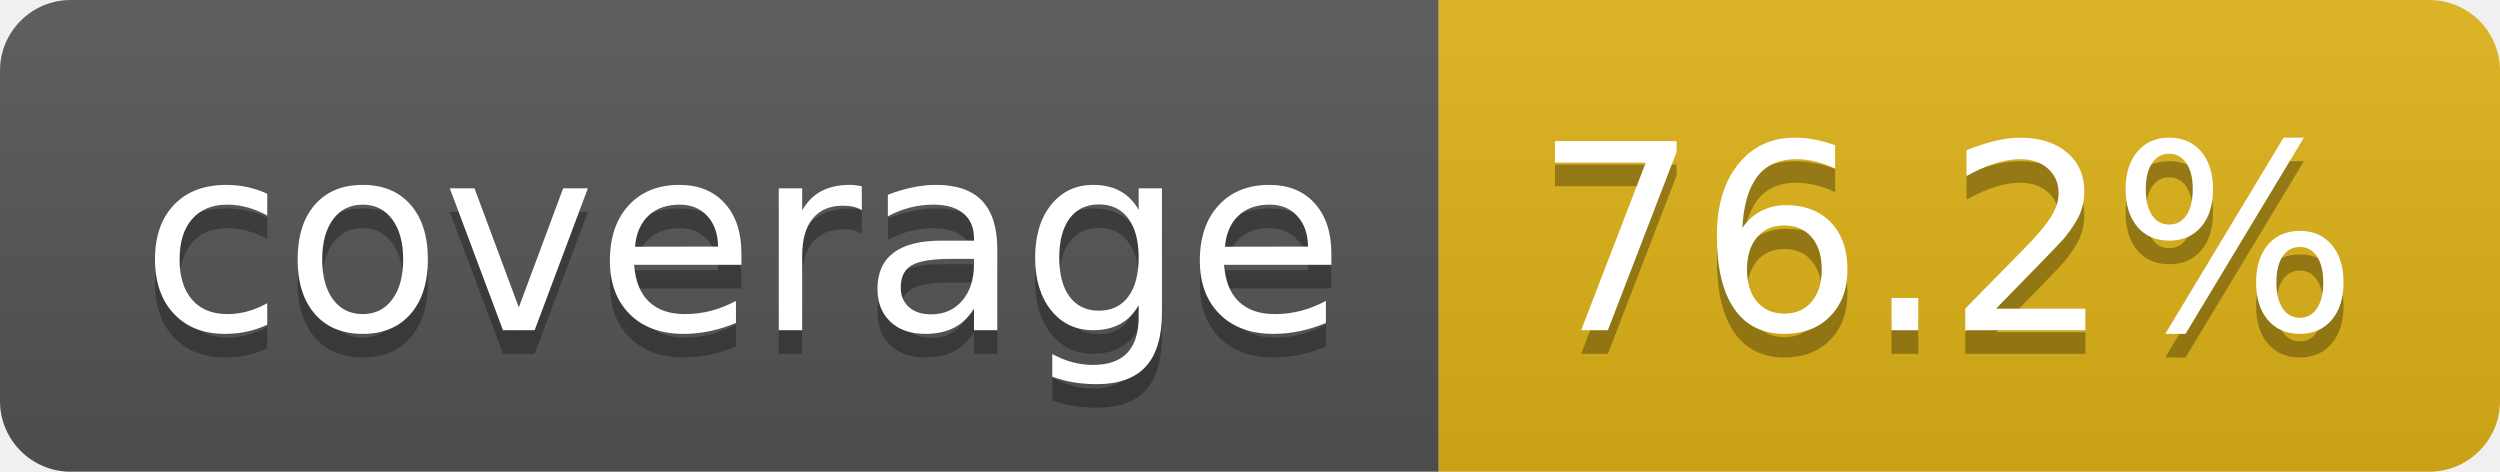
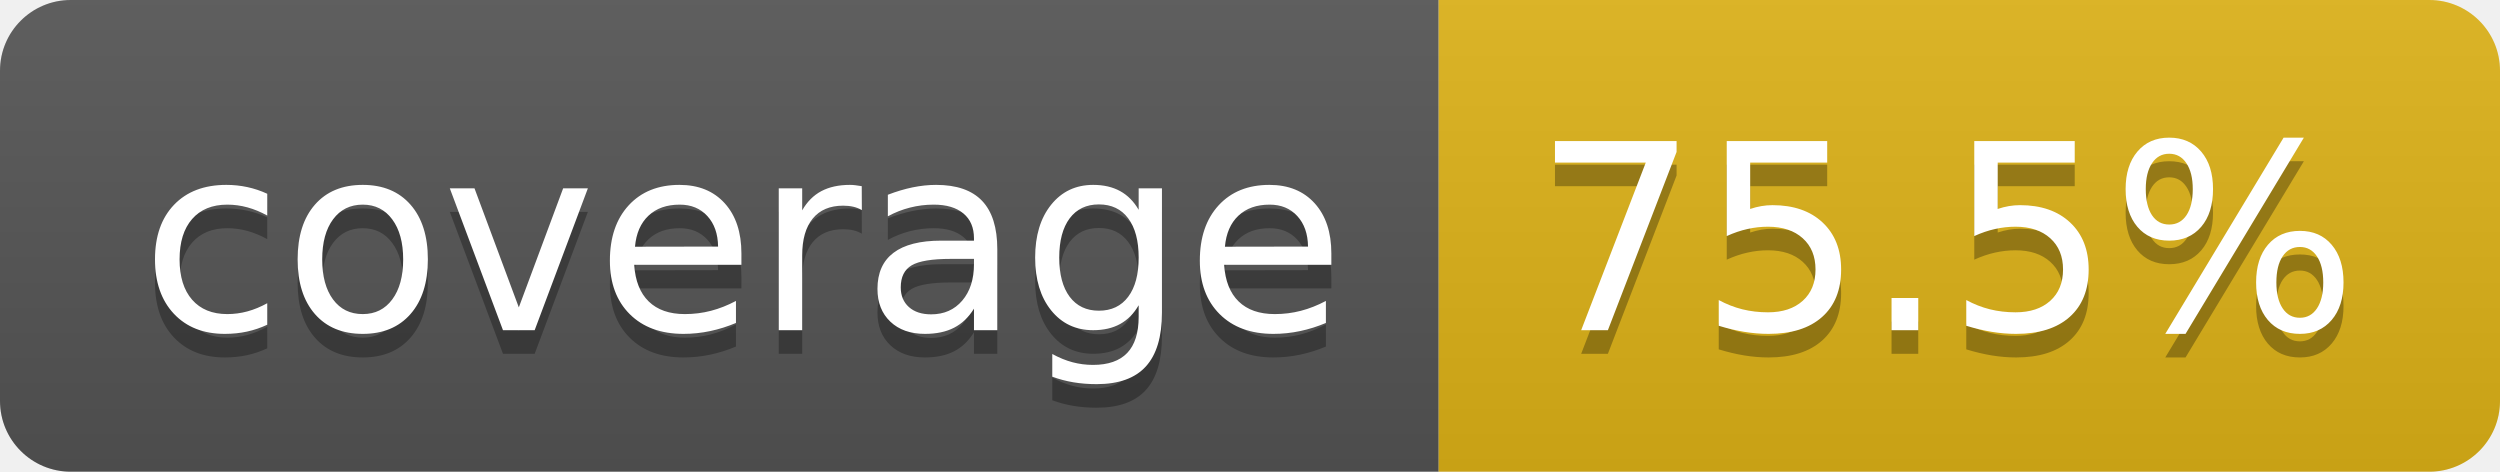
- <svg xmlns="http://www.w3.org/2000/svg" width="106" height="20" role="img" aria-label="coverage: 76.2%">
+ <svg xmlns="http://www.w3.org/2000/svg" width="106" height="20" role="img" aria-label="coverage: 75.5%">
  <linearGradient id="s" x2="0" y2="100%">
    <stop offset="0" stop-color="#bbb" stop-opacity=".1" />
    <stop offset="1" stop-opacity=".1" />
  </linearGradient>
  <clipPath id="r">
    <rect width="106" height="20" rx="3" fill="#fff" />
  </clipPath>
  <g clip-path="url(#r)">
    <rect width="61" height="20" fill="#555" />
    <rect x="61" width="45" height="20" fill="#dfb317" />
    <rect width="106" height="20" fill="url(#s)" />
  </g>
  <g fill="#fff" text-anchor="middle" font-family="Verdana,Geneva,DejaVu Sans,sans-serif" text-rendering="geometricPrecision" font-size="110">
    <text aria-hidden="true" x="315" y="150" fill="#010101" fill-opacity=".3" transform="scale(.1)" textLength="510">coverage</text>
    <text x="315" y="140" transform="scale(.1)" fill="#fff" textLength="510">coverage</text>
-     <text aria-hidden="true" x="825" y="150" fill="#010101" fill-opacity=".3" transform="scale(.1)" textLength="350">76.2%</text>
-     <text x="825" y="140" transform="scale(.1)" fill="#fff" textLength="350">76.2%</text>
+     <text aria-hidden="true" x="825" y="150" fill="#010101" fill-opacity=".3" transform="scale(.1)" textLength="350">75.5%</text>
+     <text x="825" y="140" transform="scale(.1)" fill="#fff" textLength="350">75.5%</text>
  </g>
</svg>
